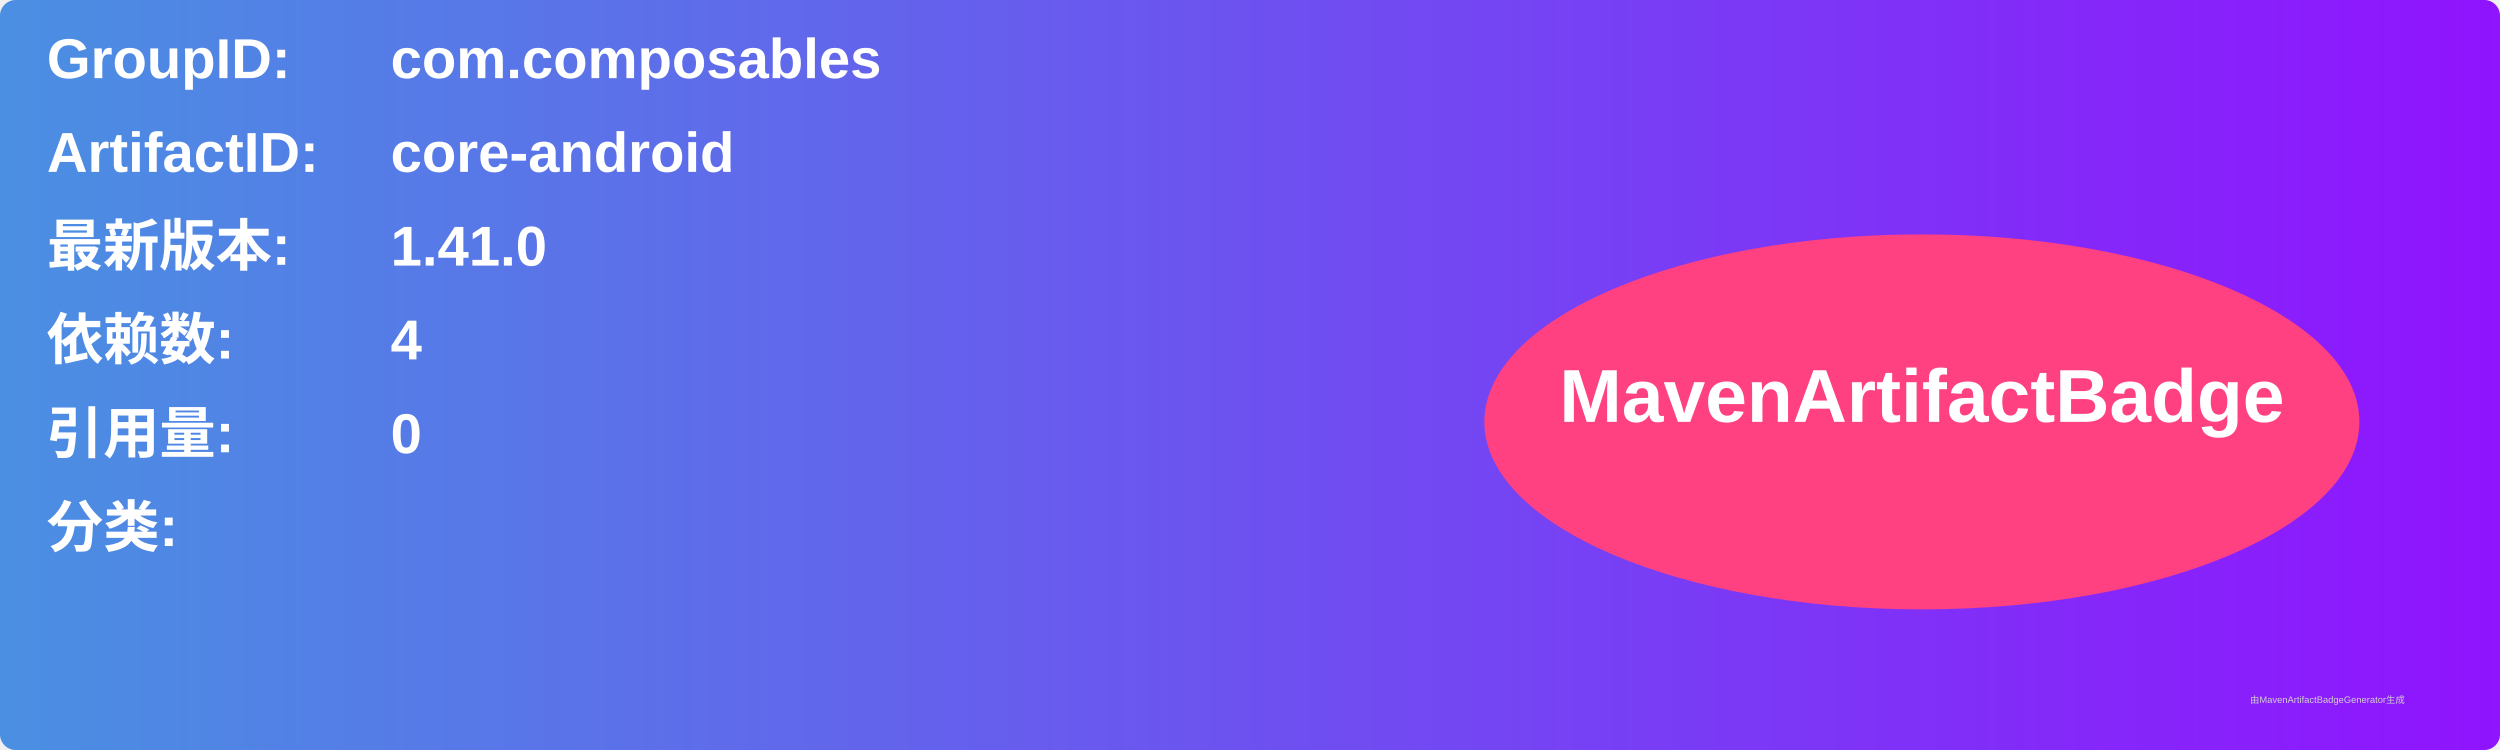
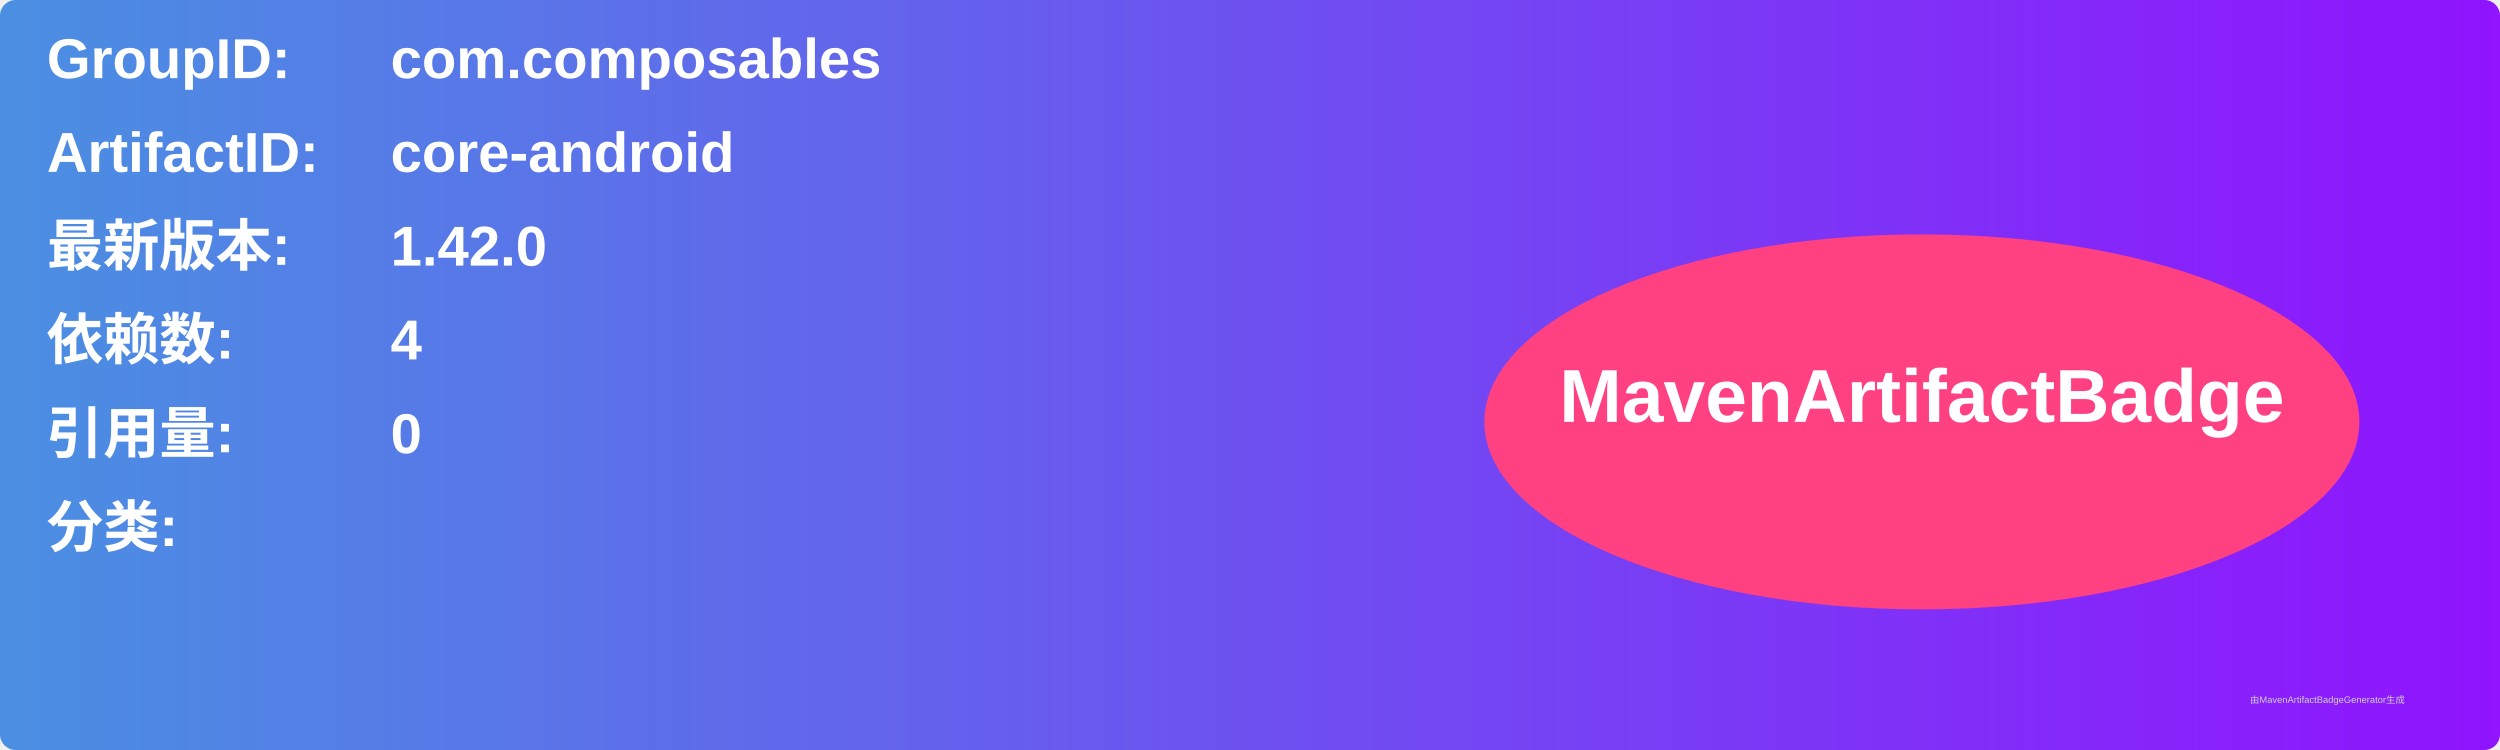
<svg xmlns="http://www.w3.org/2000/svg" width="800" height="240" viewBox="0 0 800 240">
  <linearGradient id="grad" x1="0%" y1="0%" x2="100%" y2="0%">
    <stop offset="0%" stop-color="#4a90e2" />
    <stop offset="100%" stop-color="#9013fe" />
  </linearGradient>
  <rect width="100%" height="100%" rx="5" ry="5" fill="url(#grad)" />
  <g transform="translate(15, 15)">
    <text x="0" y="10" font-family="Arial" font-size="18" fill="white" font-weight="bold" width="260">GroupID:</text>
    <text x="110" y="10" font-family="Arial" font-size="18" fill="white" font-weight="bold" width="460">com.composables</text>
    <text x="0" y="40" font-family="Arial" font-size="18" fill="white" font-weight="bold" width="260">ArtifactID:</text>
    <text x="110" y="40" font-family="Arial" font-size="18" fill="white" font-weight="bold" width="460">core-android</text>
    <text x="0" y="70" font-family="Arial" font-size="18" fill="white" font-weight="bold">最新版本:</text>
    <text x="110" y="70" font-family="Arial" font-size="18" fill="white" font-weight="bold">
-       <tspan font-weight="bold">1.41.0</tspan>
+       <tspan font-weight="bold">1.42.0</tspan>
    </text>
    <text x="0" y="100" font-family="Arial" font-size="18" fill="white" font-weight="bold">依赖数: </text>
    <text x="110" y="100" font-family="Arial" font-size="18" fill="white">
      <tspan font-weight="bold">4</tspan>
    </text>
    <text x="0" y="130" font-family="Arial" font-size="18" fill="white" font-weight="bold">引用量: </text>
    <text x="110" y="130" font-family="Arial" font-size="18" fill="white">
      <tspan font-weight="bold">0</tspan>
    </text>
    <text x="0" y="160" font-family="Arial" font-size="18" fill="white" font-weight="bold">分类:</text>
    <text x="10" y="190" font-family="Arial" font-size="10" fill="white">
      <tspan font-weight="bold" />
    </text>
    <ellipse cx="600" cy="120" rx="140" ry="60" fill="#ff4081" />
    <text x="600" y="120" text-anchor="middle" font-family="Arial" font-size="24" fill="white" font-weight="bold">MavenArtifactBadge</text>
  </g>
  <text x="720" y="225" font-family="Arial" font-size="3" fill="#d0d0d0">由MavenArtifactBadgeGenerator生成</text>
</svg>
